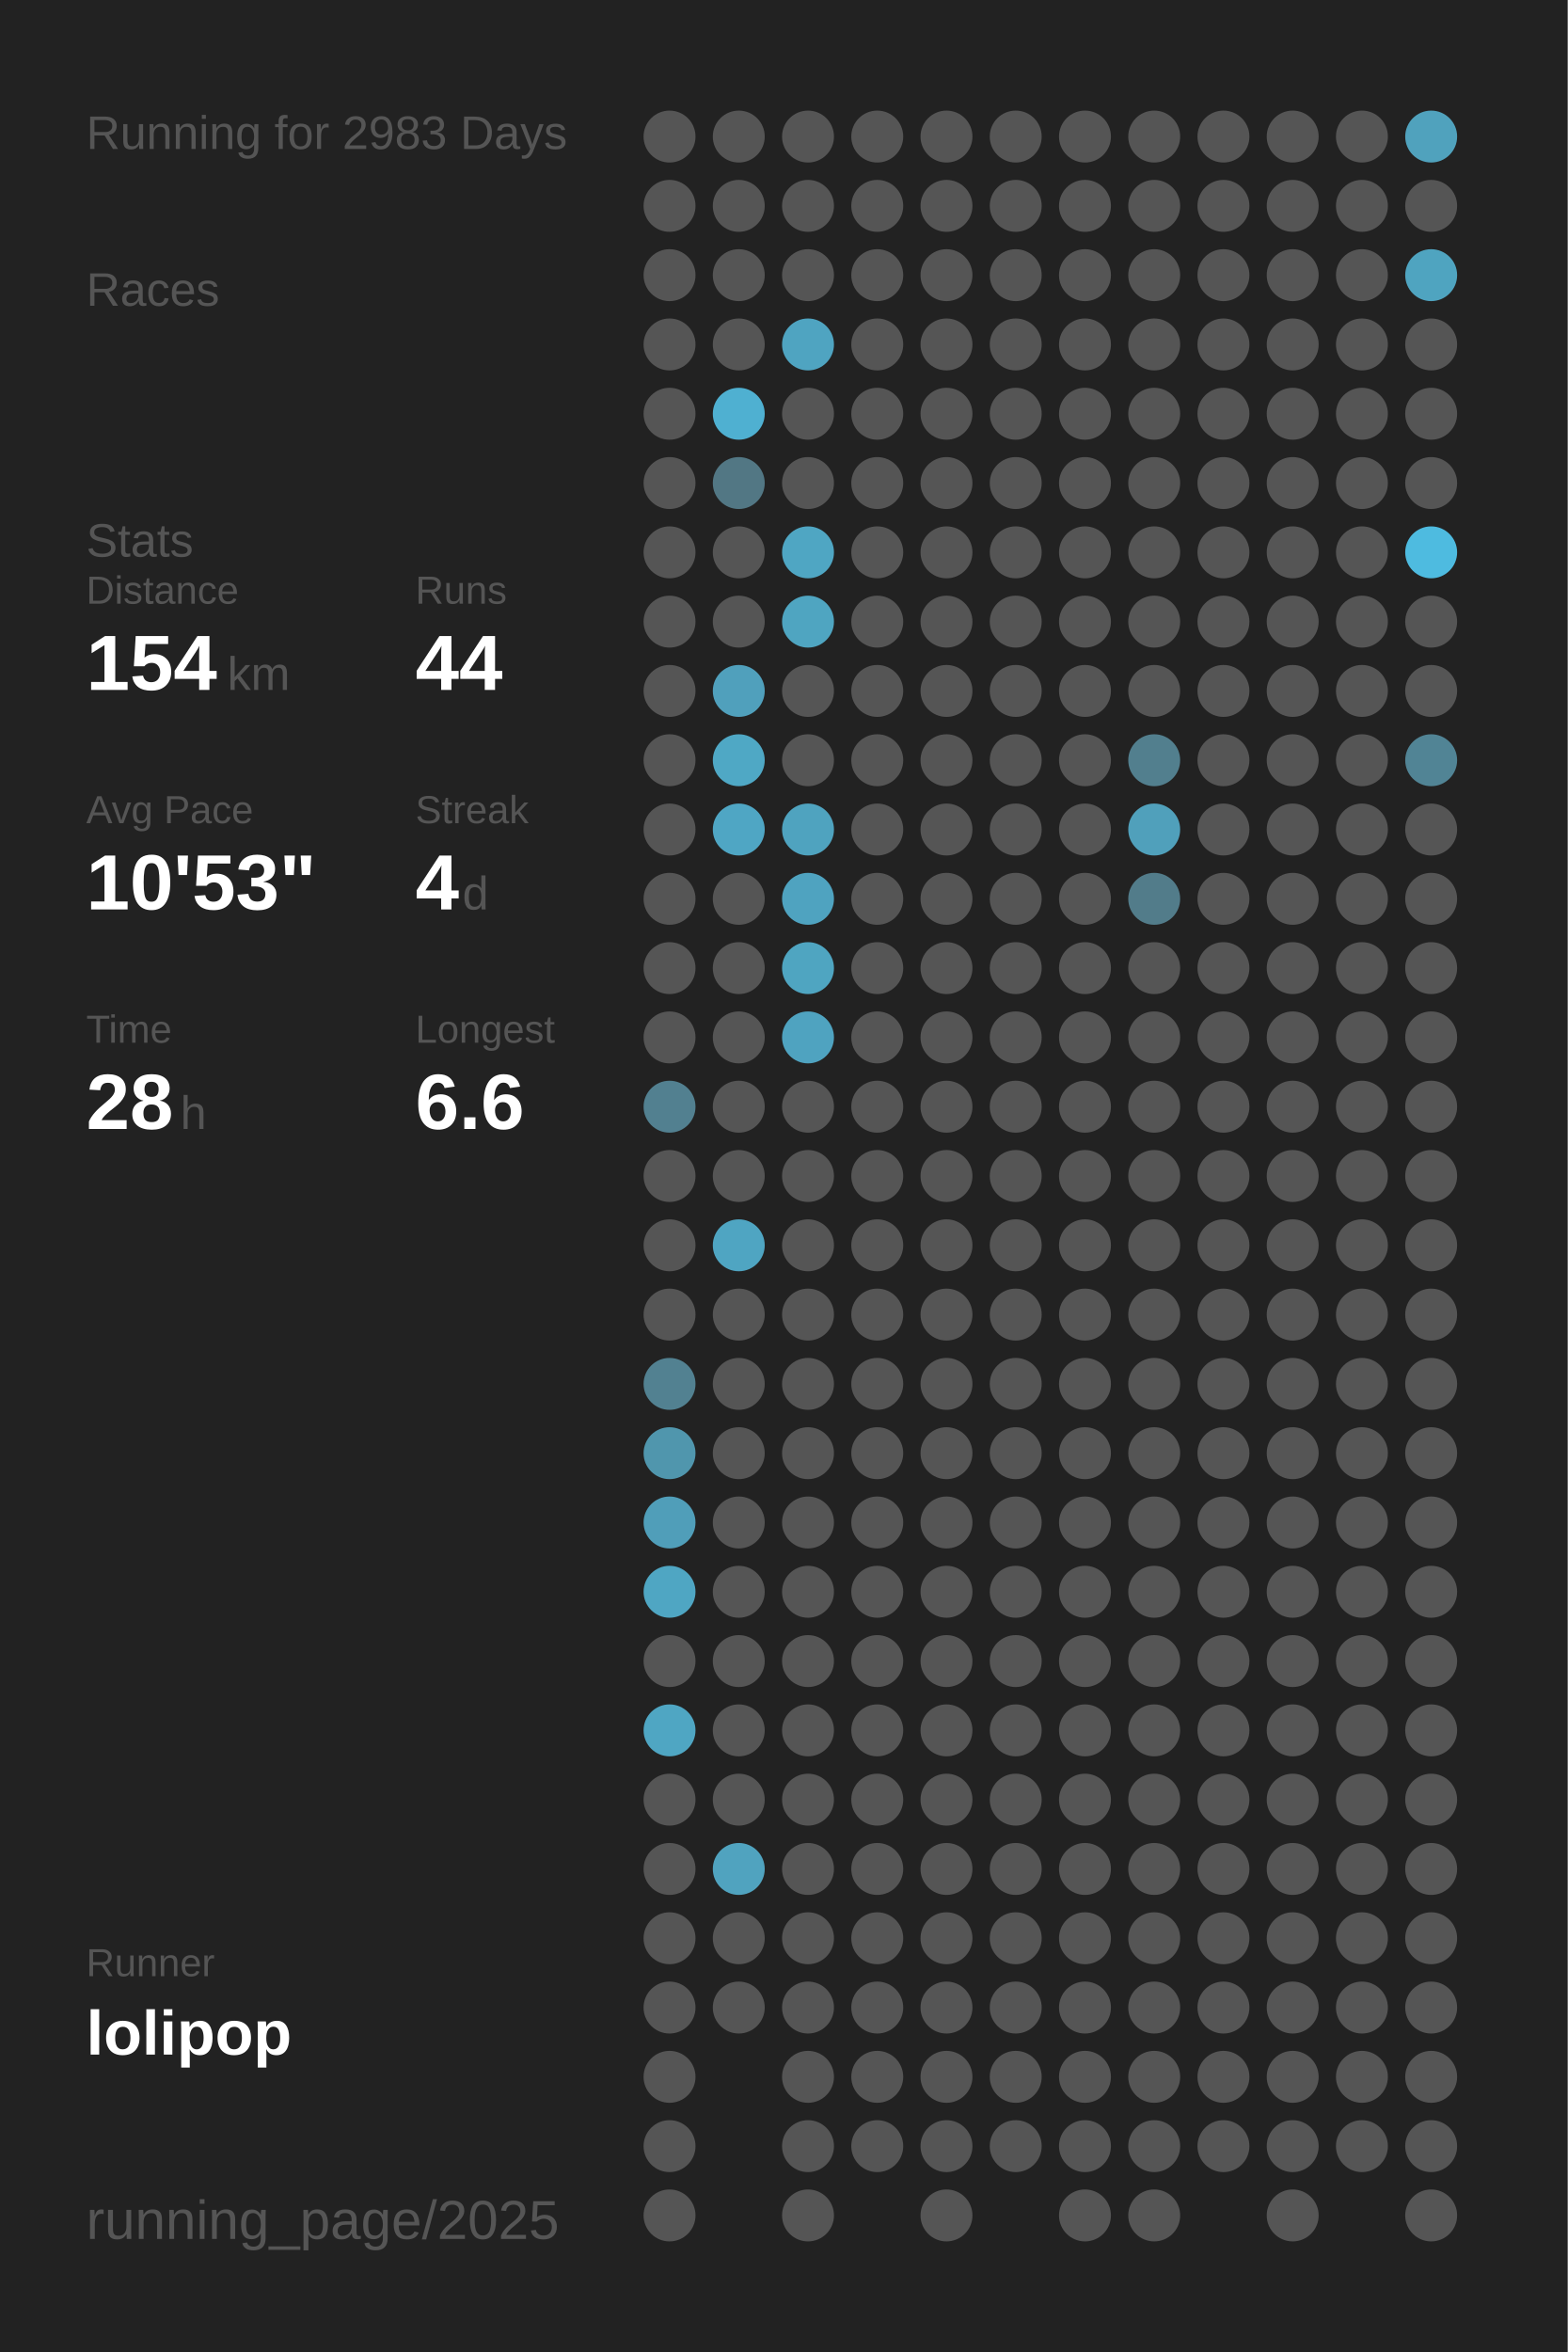
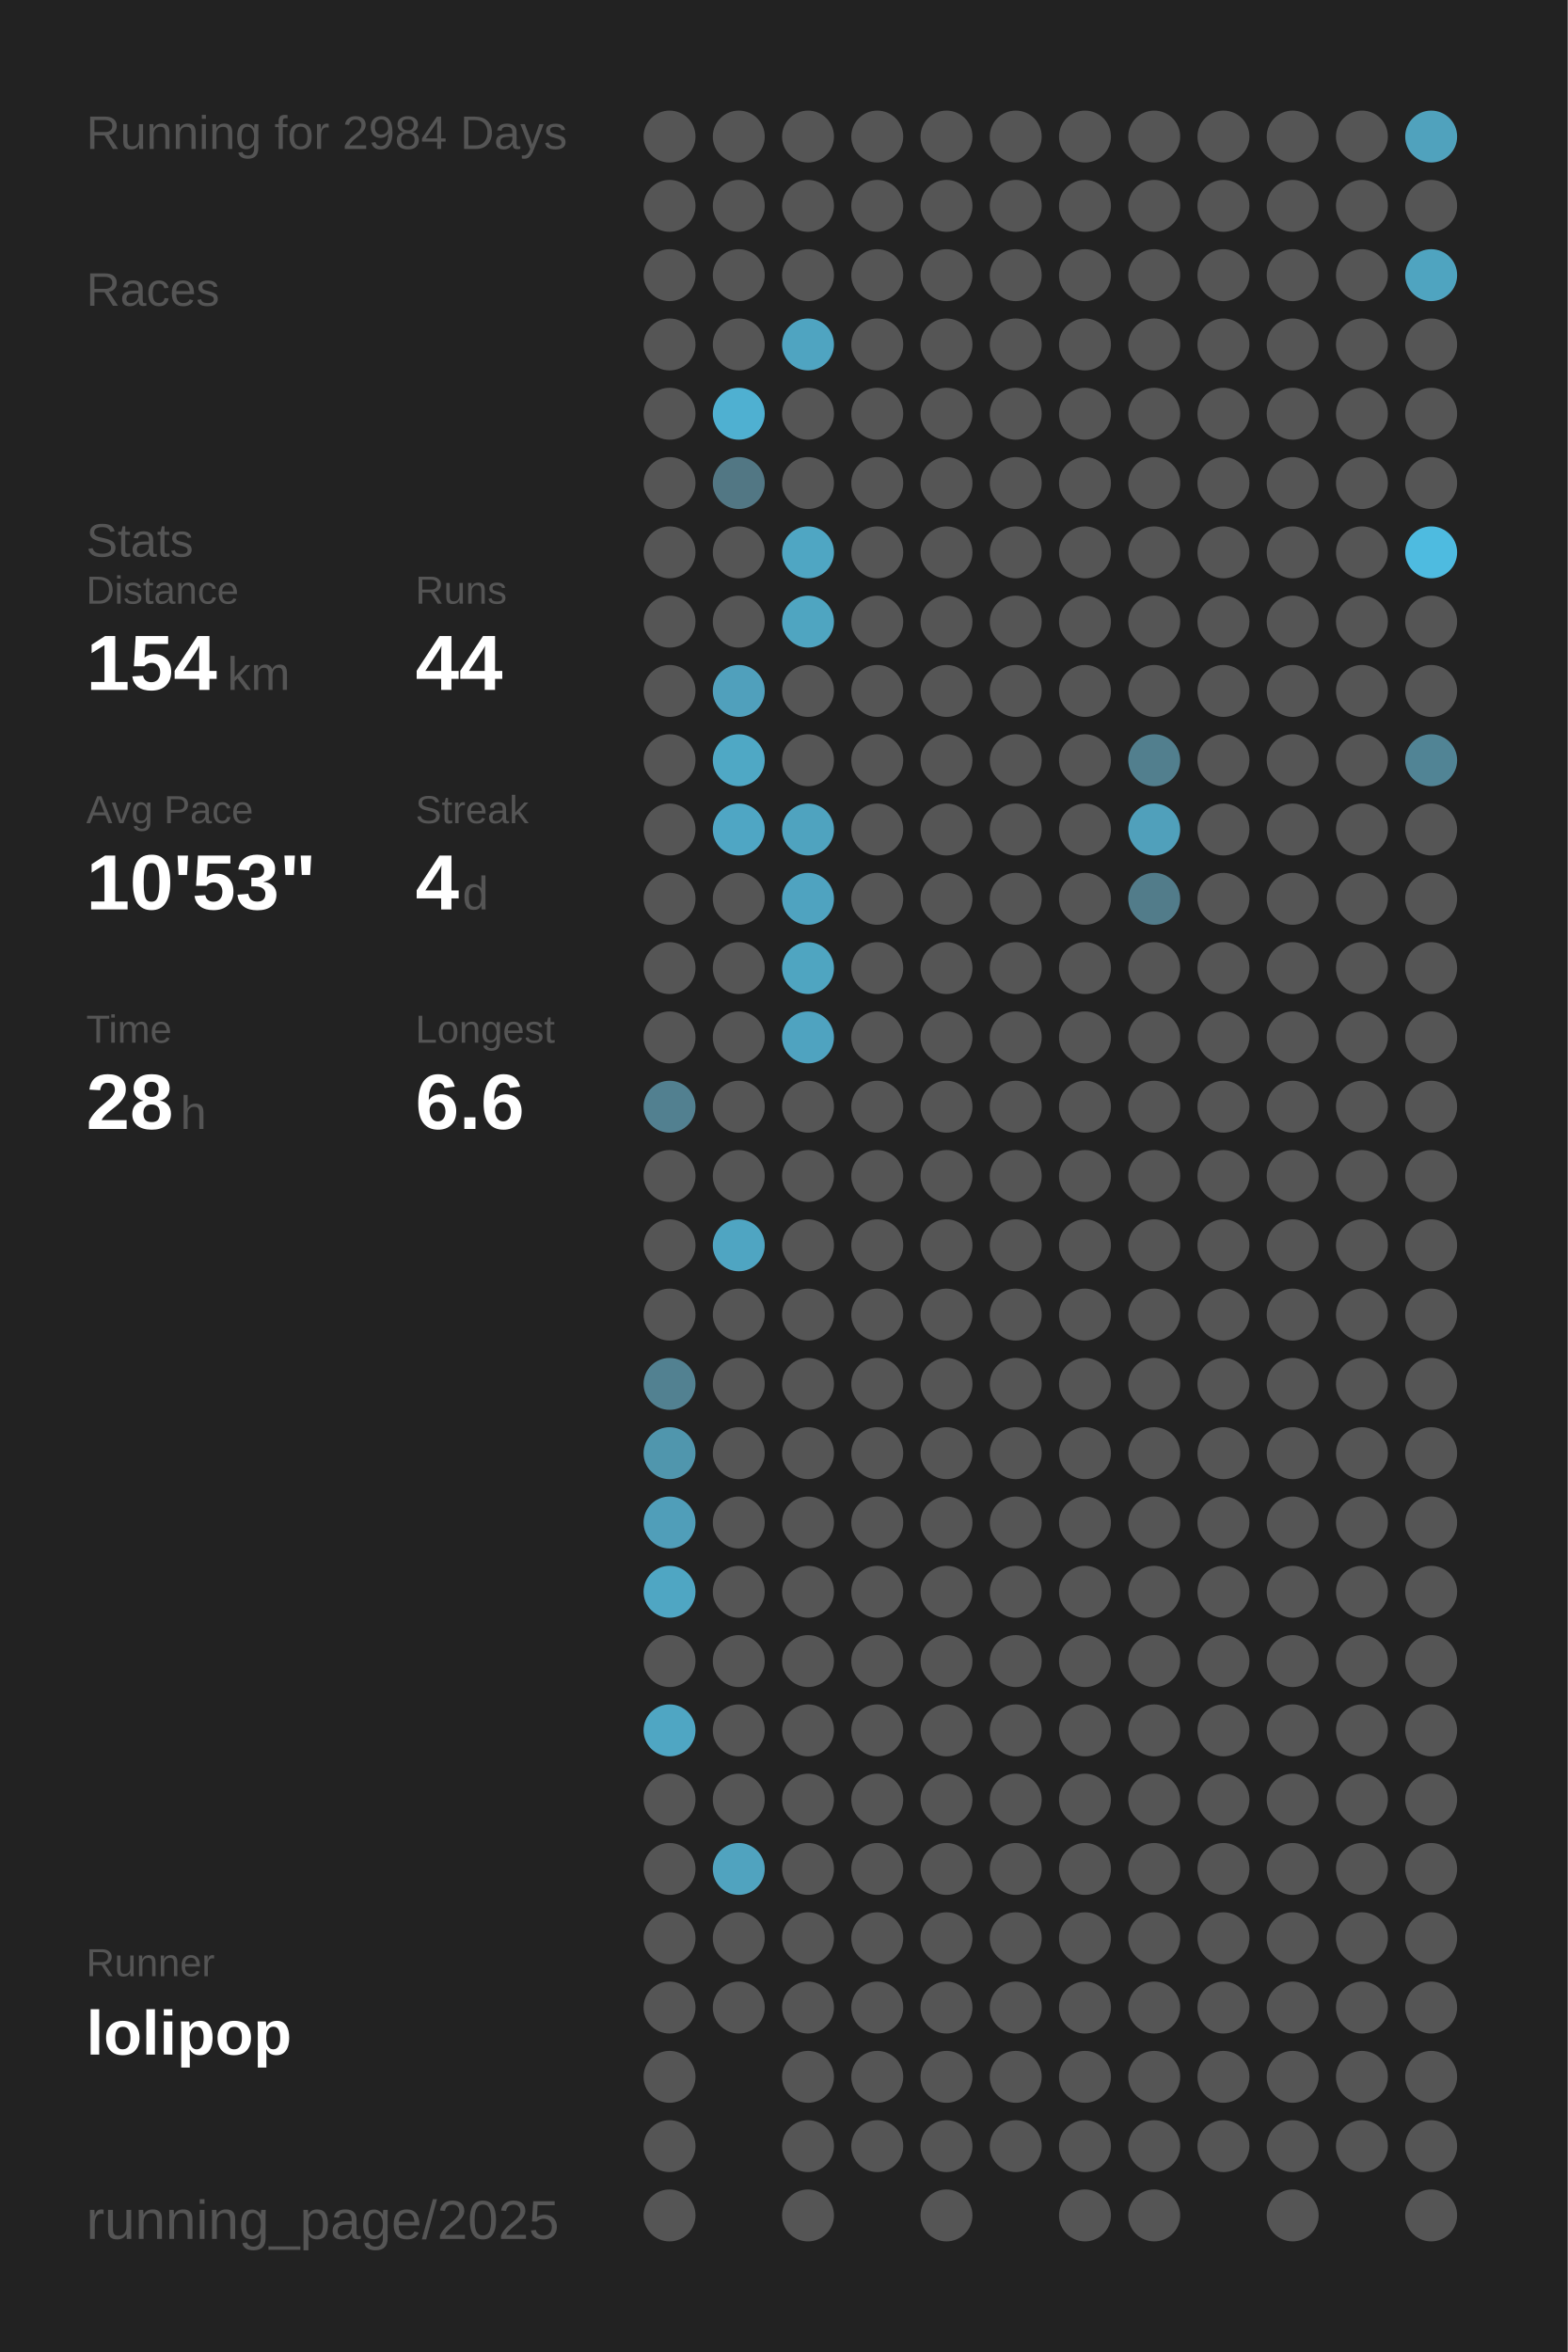
<svg xmlns="http://www.w3.org/2000/svg" baseProfile="full" height="300mm" version="1.1" viewBox="0,0,200,300" width="200mm">
  <defs />
  <rect fill="#222222" height="300" width="200" x="0" y="0" />
-   <text fill="#555555" style="font-size:6px; font-family:Arial;" x="11" y="19">Running for 2983 Days</text>
+   <text fill="#555555" style="font-size:6px; font-family:Arial;" x="11" y="19">Running for 2984 Days</text>
  <text fill="#555555" style="font-size:6px; font-family:Arial;" x="11" y="39">Races</text>
  <text fill="#555555" style="font-size:6px; font-family:Arial;" x="11" y="71">Stats</text>
  <text fill="#555555" style="font-size:5px; font-family:Arial;" x="11" y="77">Distance</text>
  <text fill="#FFFFFF" style="font-size:10px; font-family:Arial; font-weight:bold;" x="11" y="88">154</text>
  <text fill="#555555" style="font-size:6px; font-family:Arial;" x="29" y="88">km</text>
  <text fill="#555555" style="font-size:5px; font-family:Arial;" x="53" y="77">Runs</text>
  <text fill="#FFFFFF" style="font-size:10px; font-family:Arial; font-weight:bold;" x="53" y="88">44</text>
  <text fill="#555555" style="font-size:5px; font-family:Arial;" x="11" y="105">Avg Pace</text>
  <text fill="#FFFFFF" style="font-size:10px; font-family:Arial; font-weight:bold;" x="11" y="116">10'53"</text>
  <text fill="#555555" style="font-size:5px; font-family:Arial;" x="53" y="105">Streak</text>
  <text fill="#FFFFFF" style="font-size:10px; font-family:Arial; font-weight:bold;" x="53" y="116">4</text>
  <text fill="#555555" style="font-size:6px; font-family:Arial;" x="59" y="116">d</text>
  <text fill="#555555" style="font-size:5px; font-family:Arial;" x="11" y="133">Time</text>
  <text fill="#FFFFFF" style="font-size:10px; font-family:Arial; font-weight:bold;" x="11" y="144">28</text>
  <text fill="#555555" style="font-size:6px; font-family:Arial;" x="23" y="144">h</text>
  <text fill="#555555" style="font-size:5px; font-family:Arial;" x="53" y="133">Longest</text>
  <text fill="#FFFFFF" style="font-size:10px; font-family:Arial; font-weight:bold;" x="53" y="144">6.6</text>
  <text fill="#555555" style="font-size:5px; font-family:Arial;" x="11" y="252.065">Runner</text>
  <text fill="#FFFFFF" style="font-size:8px; font-family:Arial; font-weight:bold;" x="11" y="262.065">lolipop</text>
  <text fill="#555555" style="font-size:7px; font-family:Arial;" x="11" y="285.581">running_page/2025</text>
  <circle cx="85.417" cy="17.419" fill="#555555" r="3.312" />
  <circle cx="85.417" cy="26.258" fill="#555555" r="3.312" />
  <circle cx="85.417" cy="35.097" fill="#555555" r="3.312" />
  <circle cx="85.417" cy="43.935" fill="#555555" r="3.312" />
  <circle cx="85.417" cy="52.774" fill="#555555" r="3.312" />
  <circle cx="85.417" cy="61.613" fill="#555555" r="3.312" />
  <circle cx="85.417" cy="70.452" fill="#555555" r="3.312" />
  <circle cx="85.417" cy="79.29" fill="#555555" r="3.312" />
  <circle cx="85.417" cy="88.129" fill="#555555" r="3.312" />
  <circle cx="85.417" cy="96.968" fill="#555555" r="3.312" />
  <circle cx="85.417" cy="105.806" fill="#555555" r="3.312" />
  <circle cx="85.417" cy="114.645" fill="#555555" r="3.312" />
  <circle cx="85.417" cy="123.484" fill="#555555" r="3.312" />
  <circle cx="85.417" cy="132.323" fill="#555555" r="3.312" />
  <circle cx="85.417" cy="141.161" fill="#528090" r="3.312" />
  <circle cx="85.417" cy="150" fill="#555555" r="3.312" />
  <circle cx="85.417" cy="158.839" fill="#555555" r="3.312" />
  <circle cx="85.417" cy="167.677" fill="#555555" r="3.312" />
  <circle cx="85.417" cy="176.516" fill="#528191" r="3.312" />
  <circle cx="85.417" cy="185.355" fill="#5096ad" r="3.312" />
  <circle cx="85.417" cy="194.194" fill="#509eb9" r="3.312" />
  <circle cx="85.417" cy="203.032" fill="#4fa6c3" r="3.312" />
  <circle cx="85.417" cy="211.871" fill="#555555" r="3.312" />
  <circle cx="85.417" cy="220.71" fill="#4fa6c3" r="3.312" />
  <circle cx="85.417" cy="229.548" fill="#555555" r="3.312" />
  <circle cx="85.417" cy="238.387" fill="#555555" r="3.312" />
  <circle cx="85.417" cy="247.226" fill="#555555" r="3.312" />
  <circle cx="85.417" cy="256.065" fill="#555555" r="3.312" />
  <circle cx="85.417" cy="264.903" fill="#555555" r="3.312" />
  <circle cx="85.417" cy="273.742" fill="#555555" r="3.312" />
  <circle cx="85.417" cy="282.581" fill="#555555" r="3.312" />
  <circle cx="94.25" cy="17.419" fill="#555555" r="3.312" />
  <circle cx="94.25" cy="26.258" fill="#555555" r="3.312" />
  <circle cx="94.25" cy="35.097" fill="#555555" r="3.312" />
  <circle cx="94.25" cy="43.935" fill="#555555" r="3.312" />
  <circle cx="94.25" cy="52.774" fill="#4fb0d1" r="3.312" />
  <circle cx="94.25" cy="61.613" fill="#527784" r="3.312" />
  <circle cx="94.25" cy="70.452" fill="#555555" r="3.312" />
  <circle cx="94.25" cy="79.29" fill="#555555" r="3.312" />
  <circle cx="94.25" cy="88.129" fill="#50a0bc" r="3.312" />
  <circle cx="94.25" cy="96.968" fill="#4fa8c5" r="3.312" />
  <circle cx="94.25" cy="105.806" fill="#4fa6c4" r="3.312" />
  <circle cx="94.25" cy="114.645" fill="#555555" r="3.312" />
  <circle cx="94.25" cy="123.484" fill="#555555" r="3.312" />
  <circle cx="94.25" cy="132.323" fill="#555555" r="3.312" />
  <circle cx="94.25" cy="141.161" fill="#555555" r="3.312" />
  <circle cx="94.25" cy="150" fill="#555555" r="3.312" />
  <circle cx="94.25" cy="158.839" fill="#4fa5c2" r="3.312" />
  <circle cx="94.25" cy="167.677" fill="#555555" r="3.312" />
  <circle cx="94.25" cy="176.516" fill="#555555" r="3.312" />
  <circle cx="94.25" cy="185.355" fill="#555555" r="3.312" />
  <circle cx="94.25" cy="194.194" fill="#555555" r="3.312" />
  <circle cx="94.25" cy="203.032" fill="#555555" r="3.312" />
  <circle cx="94.25" cy="211.871" fill="#555555" r="3.312" />
  <circle cx="94.25" cy="220.71" fill="#555555" r="3.312" />
  <circle cx="94.25" cy="229.548" fill="#555555" r="3.312" />
  <circle cx="94.25" cy="238.387" fill="#50a3bf" r="3.312" />
  <circle cx="94.25" cy="247.226" fill="#555555" r="3.312" />
  <circle cx="94.25" cy="256.065" fill="#555555" r="3.312" />
  <circle cx="103.083" cy="17.419" fill="#555555" r="3.312" />
  <circle cx="103.083" cy="26.258" fill="#555555" r="3.312" />
  <circle cx="103.083" cy="35.097" fill="#555555" r="3.312" />
  <circle cx="103.083" cy="43.935" fill="#4fa4c1" r="3.312" />
  <circle cx="103.083" cy="52.774" fill="#555555" r="3.312" />
  <circle cx="103.083" cy="61.613" fill="#555555" r="3.312" />
  <circle cx="103.083" cy="70.452" fill="#4fa6c3" r="3.312" />
  <circle cx="103.083" cy="79.29" fill="#4fa5c1" r="3.312" />
  <circle cx="103.083" cy="88.129" fill="#555555" r="3.312" />
  <circle cx="103.083" cy="96.968" fill="#555555" r="3.312" />
  <circle cx="103.083" cy="105.806" fill="#4fa3bf" r="3.312" />
  <circle cx="103.083" cy="114.645" fill="#4fa3c0" r="3.312" />
  <circle cx="103.083" cy="123.484" fill="#4fa5c1" r="3.312" />
  <circle cx="103.083" cy="132.323" fill="#4fa3c0" r="3.312" />
  <circle cx="103.083" cy="141.161" fill="#555555" r="3.312" />
  <circle cx="103.083" cy="150" fill="#555555" r="3.312" />
  <circle cx="103.083" cy="158.839" fill="#555555" r="3.312" />
  <circle cx="103.083" cy="167.677" fill="#555555" r="3.312" />
  <circle cx="103.083" cy="176.516" fill="#555555" r="3.312" />
  <circle cx="103.083" cy="185.355" fill="#555555" r="3.312" />
  <circle cx="103.083" cy="194.194" fill="#555555" r="3.312" />
  <circle cx="103.083" cy="203.032" fill="#555555" r="3.312" />
  <circle cx="103.083" cy="211.871" fill="#555555" r="3.312" />
  <circle cx="103.083" cy="220.71" fill="#555555" r="3.312" />
  <circle cx="103.083" cy="229.548" fill="#555555" r="3.312" />
  <circle cx="103.083" cy="238.387" fill="#555555" r="3.312" />
  <circle cx="103.083" cy="247.226" fill="#555555" r="3.312" />
  <circle cx="103.083" cy="256.065" fill="#555555" r="3.312" />
  <circle cx="103.083" cy="264.903" fill="#555555" r="3.312" />
  <circle cx="103.083" cy="273.742" fill="#555555" r="3.312" />
  <circle cx="103.083" cy="282.581" fill="#555555" r="3.312" />
  <circle cx="111.917" cy="17.419" fill="#555555" r="3.312" />
  <circle cx="111.917" cy="26.258" fill="#555555" r="3.312" />
  <circle cx="111.917" cy="35.097" fill="#555555" r="3.312" />
  <circle cx="111.917" cy="43.935" fill="#555555" r="3.312" />
  <circle cx="111.917" cy="52.774" fill="#555555" r="3.312" />
  <circle cx="111.917" cy="61.613" fill="#555555" r="3.312" />
  <circle cx="111.917" cy="70.452" fill="#555555" r="3.312" />
  <circle cx="111.917" cy="79.29" fill="#555555" r="3.312" />
  <circle cx="111.917" cy="88.129" fill="#555555" r="3.312" />
  <circle cx="111.917" cy="96.968" fill="#555555" r="3.312" />
  <circle cx="111.917" cy="105.806" fill="#555555" r="3.312" />
  <circle cx="111.917" cy="114.645" fill="#555555" r="3.312" />
  <circle cx="111.917" cy="123.484" fill="#555555" r="3.312" />
  <circle cx="111.917" cy="132.323" fill="#555555" r="3.312" />
  <circle cx="111.917" cy="141.161" fill="#555555" r="3.312" />
  <circle cx="111.917" cy="150" fill="#555555" r="3.312" />
  <circle cx="111.917" cy="158.839" fill="#555555" r="3.312" />
  <circle cx="111.917" cy="167.677" fill="#555555" r="3.312" />
  <circle cx="111.917" cy="176.516" fill="#555555" r="3.312" />
  <circle cx="111.917" cy="185.355" fill="#555555" r="3.312" />
  <circle cx="111.917" cy="194.194" fill="#555555" r="3.312" />
  <circle cx="111.917" cy="203.032" fill="#555555" r="3.312" />
  <circle cx="111.917" cy="211.871" fill="#555555" r="3.312" />
  <circle cx="111.917" cy="220.71" fill="#555555" r="3.312" />
  <circle cx="111.917" cy="229.548" fill="#555555" r="3.312" />
  <circle cx="111.917" cy="238.387" fill="#555555" r="3.312" />
  <circle cx="111.917" cy="247.226" fill="#555555" r="3.312" />
  <circle cx="111.917" cy="256.065" fill="#555555" r="3.312" />
  <circle cx="111.917" cy="264.903" fill="#555555" r="3.312" />
  <circle cx="111.917" cy="273.742" fill="#555555" r="3.312" />
  <circle cx="120.75" cy="17.419" fill="#555555" r="3.312" />
  <circle cx="120.75" cy="26.258" fill="#555555" r="3.312" />
  <circle cx="120.75" cy="35.097" fill="#555555" r="3.312" />
  <circle cx="120.75" cy="43.935" fill="#555555" r="3.312" />
  <circle cx="120.75" cy="52.774" fill="#555555" r="3.312" />
  <circle cx="120.75" cy="61.613" fill="#555555" r="3.312" />
  <circle cx="120.75" cy="70.452" fill="#555555" r="3.312" />
  <circle cx="120.75" cy="79.29" fill="#555555" r="3.312" />
  <circle cx="120.75" cy="88.129" fill="#555555" r="3.312" />
  <circle cx="120.75" cy="96.968" fill="#555555" r="3.312" />
  <circle cx="120.75" cy="105.806" fill="#555555" r="3.312" />
  <circle cx="120.75" cy="114.645" fill="#555555" r="3.312" />
  <circle cx="120.75" cy="123.484" fill="#555555" r="3.312" />
  <circle cx="120.75" cy="132.323" fill="#555555" r="3.312" />
  <circle cx="120.75" cy="141.161" fill="#555555" r="3.312" />
  <circle cx="120.75" cy="150" fill="#555555" r="3.312" />
  <circle cx="120.75" cy="158.839" fill="#555555" r="3.312" />
  <circle cx="120.75" cy="167.677" fill="#555555" r="3.312" />
  <circle cx="120.75" cy="176.516" fill="#555555" r="3.312" />
  <circle cx="120.75" cy="185.355" fill="#555555" r="3.312" />
  <circle cx="120.75" cy="194.194" fill="#555555" r="3.312" />
  <circle cx="120.75" cy="203.032" fill="#555555" r="3.312" />
  <circle cx="120.75" cy="211.871" fill="#555555" r="3.312" />
  <circle cx="120.75" cy="220.71" fill="#555555" r="3.312" />
  <circle cx="120.75" cy="229.548" fill="#555555" r="3.312" />
  <circle cx="120.75" cy="238.387" fill="#555555" r="3.312" />
  <circle cx="120.75" cy="247.226" fill="#555555" r="3.312" />
  <circle cx="120.75" cy="256.065" fill="#555555" r="3.312" />
  <circle cx="120.75" cy="264.903" fill="#555555" r="3.312" />
  <circle cx="120.75" cy="273.742" fill="#555555" r="3.312" />
  <circle cx="120.75" cy="282.581" fill="#555555" r="3.312" />
  <circle cx="129.583" cy="17.419" fill="#555555" r="3.312" />
  <circle cx="129.583" cy="26.258" fill="#555555" r="3.312" />
  <circle cx="129.583" cy="35.097" fill="#555555" r="3.312" />
  <circle cx="129.583" cy="43.935" fill="#555555" r="3.312" />
  <circle cx="129.583" cy="52.774" fill="#555555" r="3.312" />
  <circle cx="129.583" cy="61.613" fill="#555555" r="3.312" />
  <circle cx="129.583" cy="70.452" fill="#555555" r="3.312" />
  <circle cx="129.583" cy="79.29" fill="#555555" r="3.312" />
  <circle cx="129.583" cy="88.129" fill="#555555" r="3.312" />
  <circle cx="129.583" cy="96.968" fill="#555555" r="3.312" />
  <circle cx="129.583" cy="105.806" fill="#555555" r="3.312" />
  <circle cx="129.583" cy="114.645" fill="#555555" r="3.312" />
  <circle cx="129.583" cy="123.484" fill="#555555" r="3.312" />
  <circle cx="129.583" cy="132.323" fill="#555555" r="3.312" />
  <circle cx="129.583" cy="141.161" fill="#555555" r="3.312" />
  <circle cx="129.583" cy="150" fill="#555555" r="3.312" />
  <circle cx="129.583" cy="158.839" fill="#555555" r="3.312" />
  <circle cx="129.583" cy="167.677" fill="#555555" r="3.312" />
  <circle cx="129.583" cy="176.516" fill="#555555" r="3.312" />
  <circle cx="129.583" cy="185.355" fill="#555555" r="3.312" />
  <circle cx="129.583" cy="194.194" fill="#555555" r="3.312" />
  <circle cx="129.583" cy="203.032" fill="#555555" r="3.312" />
  <circle cx="129.583" cy="211.871" fill="#555555" r="3.312" />
  <circle cx="129.583" cy="220.71" fill="#555555" r="3.312" />
  <circle cx="129.583" cy="229.548" fill="#555555" r="3.312" />
  <circle cx="129.583" cy="238.387" fill="#555555" r="3.312" />
  <circle cx="129.583" cy="247.226" fill="#555555" r="3.312" />
  <circle cx="129.583" cy="256.065" fill="#555555" r="3.312" />
  <circle cx="129.583" cy="264.903" fill="#555555" r="3.312" />
  <circle cx="129.583" cy="273.742" fill="#555555" r="3.312" />
  <circle cx="138.417" cy="17.419" fill="#555555" r="3.312" />
  <circle cx="138.417" cy="26.258" fill="#555555" r="3.312" />
  <circle cx="138.417" cy="35.097" fill="#555555" r="3.312" />
  <circle cx="138.417" cy="43.935" fill="#555555" r="3.312" />
  <circle cx="138.417" cy="52.774" fill="#555555" r="3.312" />
  <circle cx="138.417" cy="61.613" fill="#555555" r="3.312" />
  <circle cx="138.417" cy="70.452" fill="#555555" r="3.312" />
  <circle cx="138.417" cy="79.29" fill="#555555" r="3.312" />
  <circle cx="138.417" cy="88.129" fill="#555555" r="3.312" />
  <circle cx="138.417" cy="96.968" fill="#555555" r="3.312" />
  <circle cx="138.417" cy="105.806" fill="#555555" r="3.312" />
  <circle cx="138.417" cy="114.645" fill="#555555" r="3.312" />
  <circle cx="138.417" cy="123.484" fill="#555555" r="3.312" />
  <circle cx="138.417" cy="132.323" fill="#555555" r="3.312" />
  <circle cx="138.417" cy="141.161" fill="#555555" r="3.312" />
  <circle cx="138.417" cy="150" fill="#555555" r="3.312" />
  <circle cx="138.417" cy="158.839" fill="#555555" r="3.312" />
  <circle cx="138.417" cy="167.677" fill="#555555" r="3.312" />
  <circle cx="138.417" cy="176.516" fill="#555555" r="3.312" />
  <circle cx="138.417" cy="185.355" fill="#555555" r="3.312" />
  <circle cx="138.417" cy="194.194" fill="#555555" r="3.312" />
  <circle cx="138.417" cy="203.032" fill="#555555" r="3.312" />
  <circle cx="138.417" cy="211.871" fill="#555555" r="3.312" />
  <circle cx="138.417" cy="220.71" fill="#555555" r="3.312" />
  <circle cx="138.417" cy="229.548" fill="#555555" r="3.312" />
  <circle cx="138.417" cy="238.387" fill="#555555" r="3.312" />
  <circle cx="138.417" cy="247.226" fill="#555555" r="3.312" />
  <circle cx="138.417" cy="256.065" fill="#555555" r="3.312" />
  <circle cx="138.417" cy="264.903" fill="#555555" r="3.312" />
  <circle cx="138.417" cy="273.742" fill="#555555" r="3.312" />
  <circle cx="138.417" cy="282.581" fill="#555555" r="3.312" />
  <circle cx="147.25" cy="17.419" fill="#555555" r="3.312" />
  <circle cx="147.25" cy="26.258" fill="#555555" r="3.312" />
  <circle cx="147.25" cy="35.097" fill="#555555" r="3.312" />
  <circle cx="147.25" cy="43.935" fill="#555555" r="3.312" />
  <circle cx="147.25" cy="52.774" fill="#555555" r="3.312" />
  <circle cx="147.25" cy="61.613" fill="#555555" r="3.312" />
  <circle cx="147.25" cy="70.452" fill="#555555" r="3.312" />
  <circle cx="147.25" cy="79.29" fill="#555555" r="3.312" />
  <circle cx="147.25" cy="88.129" fill="#555555" r="3.312" />
  <circle cx="147.25" cy="96.968" fill="#527f8e" r="3.312" />
  <circle cx="147.25" cy="105.806" fill="#50a0bb" r="3.312" />
  <circle cx="147.25" cy="114.645" fill="#527c8a" r="3.312" />
  <circle cx="147.25" cy="123.484" fill="#555555" r="3.312" />
  <circle cx="147.25" cy="132.323" fill="#555555" r="3.312" />
  <circle cx="147.25" cy="141.161" fill="#555555" r="3.312" />
  <circle cx="147.25" cy="150" fill="#555555" r="3.312" />
  <circle cx="147.25" cy="158.839" fill="#555555" r="3.312" />
  <circle cx="147.25" cy="167.677" fill="#555555" r="3.312" />
  <circle cx="147.25" cy="176.516" fill="#555555" r="3.312" />
  <circle cx="147.25" cy="185.355" fill="#555555" r="3.312" />
  <circle cx="147.25" cy="194.194" fill="#555555" r="3.312" />
  <circle cx="147.25" cy="203.032" fill="#555555" r="3.312" />
  <circle cx="147.25" cy="211.871" fill="#555555" r="3.312" />
  <circle cx="147.25" cy="220.71" fill="#555555" r="3.312" />
  <circle cx="147.25" cy="229.548" fill="#555555" r="3.312" />
  <circle cx="147.25" cy="238.387" fill="#555555" r="3.312" />
  <circle cx="147.25" cy="247.226" fill="#555555" r="3.312" />
  <circle cx="147.25" cy="256.065" fill="#555555" r="3.312" />
  <circle cx="147.25" cy="264.903" fill="#555555" r="3.312" />
  <circle cx="147.25" cy="273.742" fill="#555555" r="3.312" />
  <circle cx="147.25" cy="282.581" fill="#555555" r="3.312" />
  <circle cx="156.083" cy="17.419" fill="#555555" r="3.312" />
  <circle cx="156.083" cy="26.258" fill="#555555" r="3.312" />
  <circle cx="156.083" cy="35.097" fill="#555555" r="3.312" />
  <circle cx="156.083" cy="43.935" fill="#555555" r="3.312" />
  <circle cx="156.083" cy="52.774" fill="#555555" r="3.312" />
  <circle cx="156.083" cy="61.613" fill="#555555" r="3.312" />
  <circle cx="156.083" cy="70.452" fill="#555555" r="3.312" />
  <circle cx="156.083" cy="79.29" fill="#555555" r="3.312" />
  <circle cx="156.083" cy="88.129" fill="#555555" r="3.312" />
  <circle cx="156.083" cy="96.968" fill="#555555" r="3.312" />
  <circle cx="156.083" cy="105.806" fill="#555555" r="3.312" />
  <circle cx="156.083" cy="114.645" fill="#555555" r="3.312" />
  <circle cx="156.083" cy="123.484" fill="#555555" r="3.312" />
  <circle cx="156.083" cy="132.323" fill="#555555" r="3.312" />
  <circle cx="156.083" cy="141.161" fill="#555555" r="3.312" />
  <circle cx="156.083" cy="150" fill="#555555" r="3.312" />
  <circle cx="156.083" cy="158.839" fill="#555555" r="3.312" />
  <circle cx="156.083" cy="167.677" fill="#555555" r="3.312" />
  <circle cx="156.083" cy="176.516" fill="#555555" r="3.312" />
  <circle cx="156.083" cy="185.355" fill="#555555" r="3.312" />
  <circle cx="156.083" cy="194.194" fill="#555555" r="3.312" />
  <circle cx="156.083" cy="203.032" fill="#555555" r="3.312" />
  <circle cx="156.083" cy="211.871" fill="#555555" r="3.312" />
  <circle cx="156.083" cy="220.71" fill="#555555" r="3.312" />
  <circle cx="156.083" cy="229.548" fill="#555555" r="3.312" />
  <circle cx="156.083" cy="238.387" fill="#555555" r="3.312" />
  <circle cx="156.083" cy="247.226" fill="#555555" r="3.312" />
  <circle cx="156.083" cy="256.065" fill="#555555" r="3.312" />
  <circle cx="156.083" cy="264.903" fill="#555555" r="3.312" />
  <circle cx="156.083" cy="273.742" fill="#555555" r="3.312" />
  <circle cx="164.917" cy="17.419" fill="#555555" r="3.312" />
  <circle cx="164.917" cy="26.258" fill="#555555" r="3.312" />
  <circle cx="164.917" cy="35.097" fill="#555555" r="3.312" />
  <circle cx="164.917" cy="43.935" fill="#555555" r="3.312" />
  <circle cx="164.917" cy="52.774" fill="#555555" r="3.312" />
  <circle cx="164.917" cy="61.613" fill="#555555" r="3.312" />
  <circle cx="164.917" cy="70.452" fill="#555555" r="3.312" />
  <circle cx="164.917" cy="79.29" fill="#555555" r="3.312" />
  <circle cx="164.917" cy="88.129" fill="#555555" r="3.312" />
  <circle cx="164.917" cy="96.968" fill="#555555" r="3.312" />
  <circle cx="164.917" cy="105.806" fill="#555555" r="3.312" />
  <circle cx="164.917" cy="114.645" fill="#555555" r="3.312" />
  <circle cx="164.917" cy="123.484" fill="#555555" r="3.312" />
  <circle cx="164.917" cy="132.323" fill="#555555" r="3.312" />
  <circle cx="164.917" cy="141.161" fill="#555555" r="3.312" />
  <circle cx="164.917" cy="150" fill="#555555" r="3.312" />
  <circle cx="164.917" cy="158.839" fill="#555555" r="3.312" />
  <circle cx="164.917" cy="167.677" fill="#555555" r="3.312" />
  <circle cx="164.917" cy="176.516" fill="#555555" r="3.312" />
  <circle cx="164.917" cy="185.355" fill="#555555" r="3.312" />
  <circle cx="164.917" cy="194.194" fill="#555555" r="3.312" />
  <circle cx="164.917" cy="203.032" fill="#555555" r="3.312" />
  <circle cx="164.917" cy="211.871" fill="#555555" r="3.312" />
  <circle cx="164.917" cy="220.71" fill="#555555" r="3.312" />
  <circle cx="164.917" cy="229.548" fill="#555555" r="3.312" />
  <circle cx="164.917" cy="238.387" fill="#555555" r="3.312" />
  <circle cx="164.917" cy="247.226" fill="#555555" r="3.312" />
  <circle cx="164.917" cy="256.065" fill="#555555" r="3.312" />
  <circle cx="164.917" cy="264.903" fill="#555555" r="3.312" />
  <circle cx="164.917" cy="273.742" fill="#555555" r="3.312" />
  <circle cx="164.917" cy="282.581" fill="#555555" r="3.312" />
  <circle cx="173.75" cy="17.419" fill="#555555" r="3.312" />
  <circle cx="173.75" cy="26.258" fill="#555555" r="3.312" />
  <circle cx="173.75" cy="35.097" fill="#555555" r="3.312" />
  <circle cx="173.75" cy="43.935" fill="#555555" r="3.312" />
  <circle cx="173.75" cy="52.774" fill="#555555" r="3.312" />
  <circle cx="173.75" cy="61.613" fill="#555555" r="3.312" />
  <circle cx="173.75" cy="70.452" fill="#555555" r="3.312" />
  <circle cx="173.75" cy="79.29" fill="#555555" r="3.312" />
  <circle cx="173.75" cy="88.129" fill="#555555" r="3.312" />
  <circle cx="173.75" cy="96.968" fill="#555555" r="3.312" />
  <circle cx="173.75" cy="105.806" fill="#555555" r="3.312" />
  <circle cx="173.75" cy="114.645" fill="#555555" r="3.312" />
  <circle cx="173.75" cy="123.484" fill="#555555" r="3.312" />
  <circle cx="173.75" cy="132.323" fill="#555555" r="3.312" />
  <circle cx="173.75" cy="141.161" fill="#555555" r="3.312" />
  <circle cx="173.75" cy="150" fill="#555555" r="3.312" />
  <circle cx="173.75" cy="158.839" fill="#555555" r="3.312" />
  <circle cx="173.75" cy="167.677" fill="#555555" r="3.312" />
  <circle cx="173.75" cy="176.516" fill="#555555" r="3.312" />
  <circle cx="173.75" cy="185.355" fill="#555555" r="3.312" />
  <circle cx="173.75" cy="194.194" fill="#555555" r="3.312" />
  <circle cx="173.75" cy="203.032" fill="#555555" r="3.312" />
  <circle cx="173.75" cy="211.871" fill="#555555" r="3.312" />
  <circle cx="173.75" cy="220.71" fill="#555555" r="3.312" />
  <circle cx="173.75" cy="229.548" fill="#555555" r="3.312" />
  <circle cx="173.75" cy="238.387" fill="#555555" r="3.312" />
  <circle cx="173.75" cy="247.226" fill="#555555" r="3.312" />
  <circle cx="173.75" cy="256.065" fill="#555555" r="3.312" />
  <circle cx="173.75" cy="264.903" fill="#555555" r="3.312" />
  <circle cx="173.75" cy="273.742" fill="#555555" r="3.312" />
  <circle cx="182.583" cy="17.419" fill="#50a2bd" r="3.312" />
  <circle cx="182.583" cy="26.258" fill="#555555" r="3.312" />
  <circle cx="182.583" cy="35.097" fill="#4fa4c0" r="3.312" />
  <circle cx="182.583" cy="43.935" fill="#555555" r="3.312" />
  <circle cx="182.583" cy="52.774" fill="#555555" r="3.312" />
  <circle cx="182.583" cy="61.613" fill="#555555" r="3.312" />
  <circle cx="182.583" cy="70.452" fill="#4ebbe0" r="3.312" />
  <circle cx="182.583" cy="79.29" fill="#555555" r="3.312" />
  <circle cx="182.583" cy="88.129" fill="#555555" r="3.312" />
  <circle cx="182.583" cy="96.968" fill="#518495" r="3.312" />
  <circle cx="182.583" cy="105.806" fill="#555555" r="3.312" />
  <circle cx="182.583" cy="114.645" fill="#555555" r="3.312" />
  <circle cx="182.583" cy="123.484" fill="#555555" r="3.312" />
  <circle cx="182.583" cy="132.323" fill="#555555" r="3.312" />
  <circle cx="182.583" cy="141.161" fill="#555555" r="3.312" />
  <circle cx="182.583" cy="150" fill="#555555" r="3.312" />
  <circle cx="182.583" cy="158.839" fill="#555555" r="3.312" />
  <circle cx="182.583" cy="167.677" fill="#555555" r="3.312" />
  <circle cx="182.583" cy="176.516" fill="#555555" r="3.312" />
  <circle cx="182.583" cy="185.355" fill="#555555" r="3.312" />
  <circle cx="182.583" cy="194.194" fill="#555555" r="3.312" />
  <circle cx="182.583" cy="203.032" fill="#555555" r="3.312" />
  <circle cx="182.583" cy="211.871" fill="#555555" r="3.312" />
  <circle cx="182.583" cy="220.71" fill="#555555" r="3.312" />
  <circle cx="182.583" cy="229.548" fill="#555555" r="3.312" />
  <circle cx="182.583" cy="238.387" fill="#555555" r="3.312" />
  <circle cx="182.583" cy="247.226" fill="#555555" r="3.312" />
  <circle cx="182.583" cy="256.065" fill="#555555" r="3.312" />
  <circle cx="182.583" cy="264.903" fill="#555555" r="3.312" />
  <circle cx="182.583" cy="273.742" fill="#555555" r="3.312" />
  <circle cx="182.583" cy="282.581" fill="#555555" r="3.312" />
</svg>
